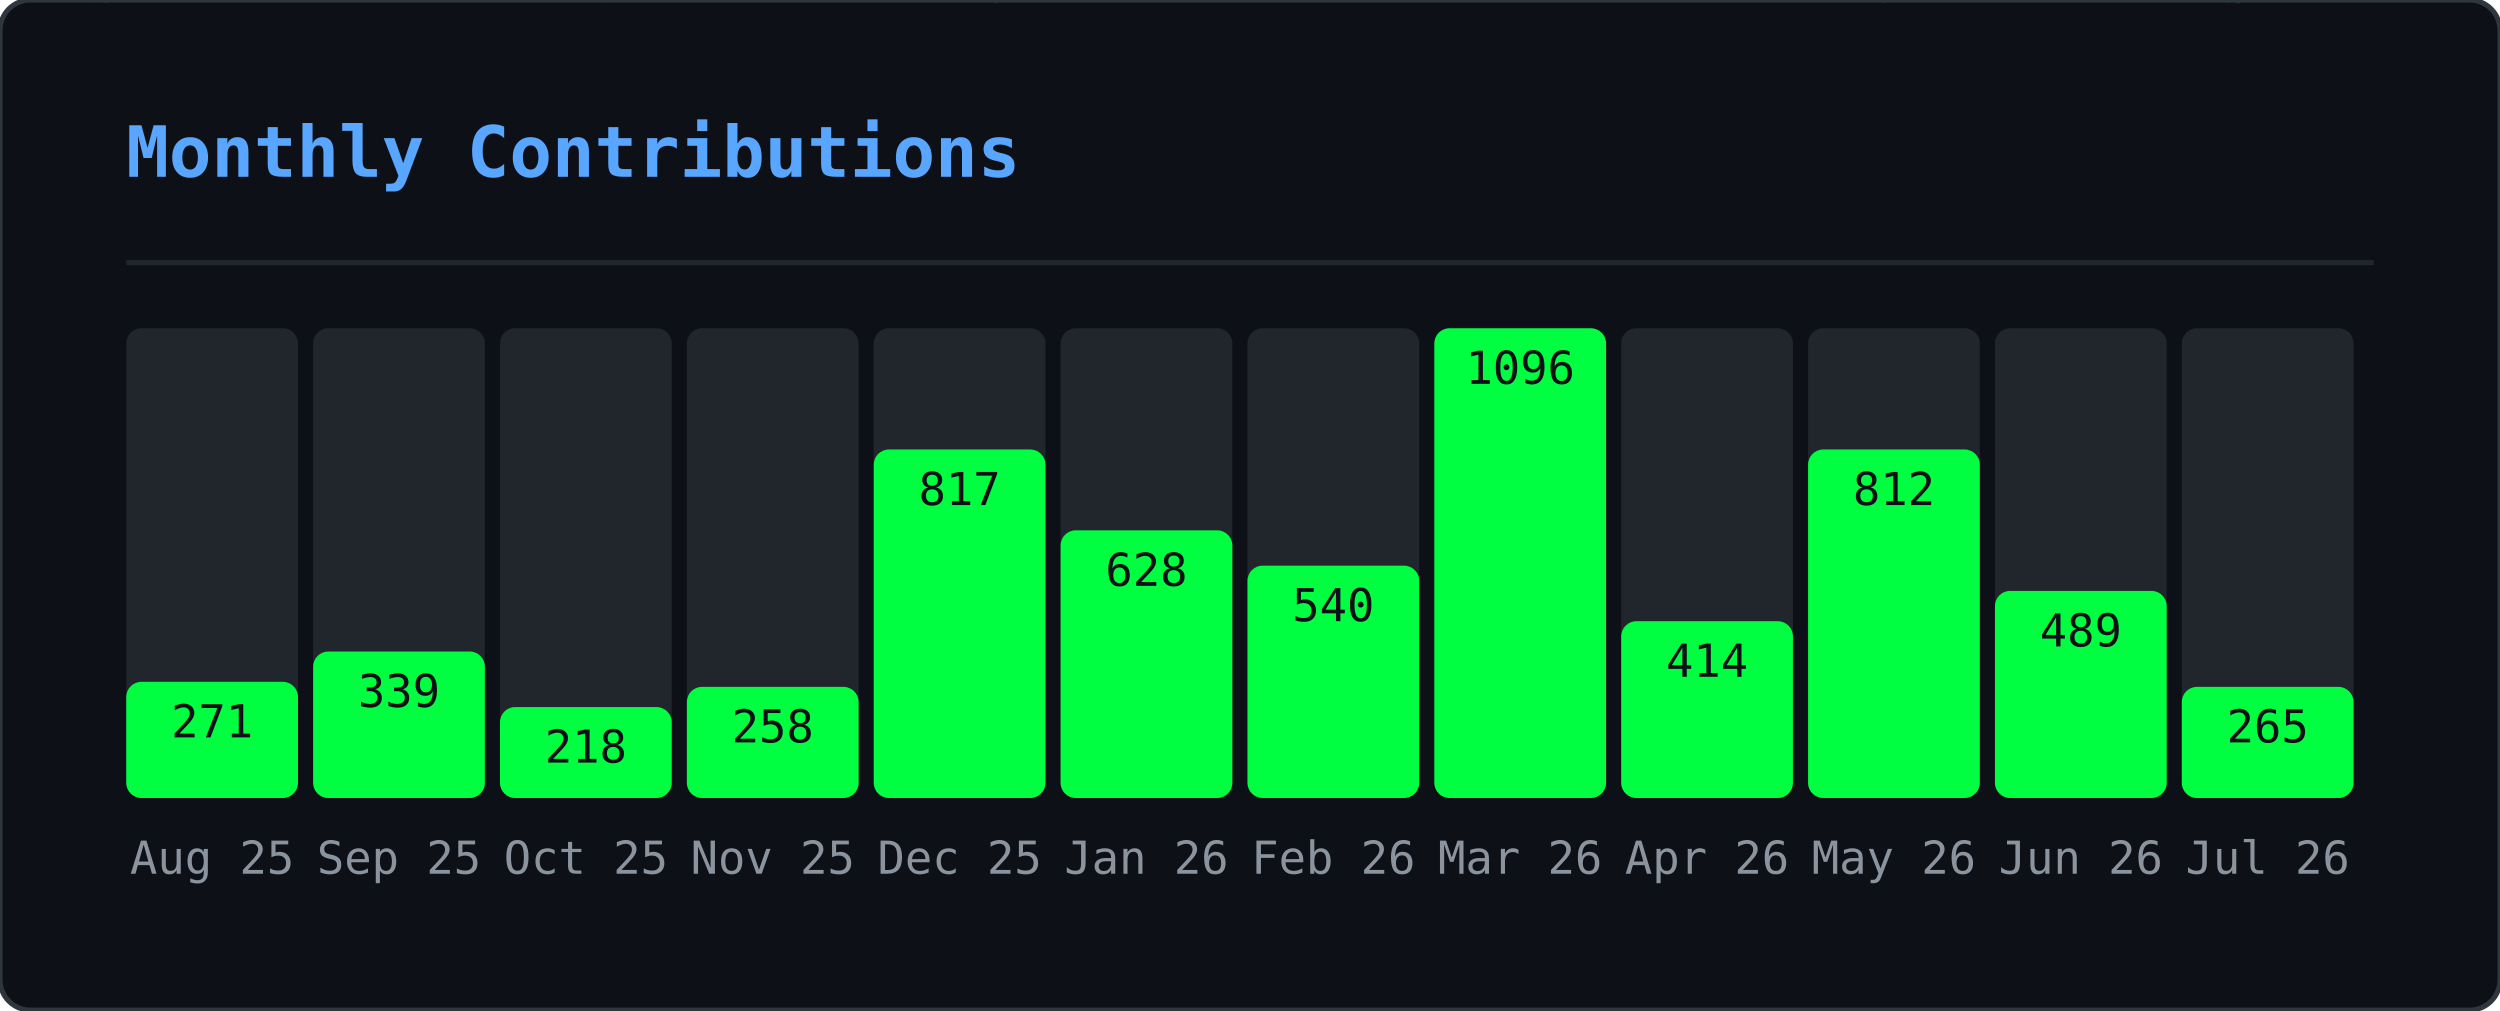
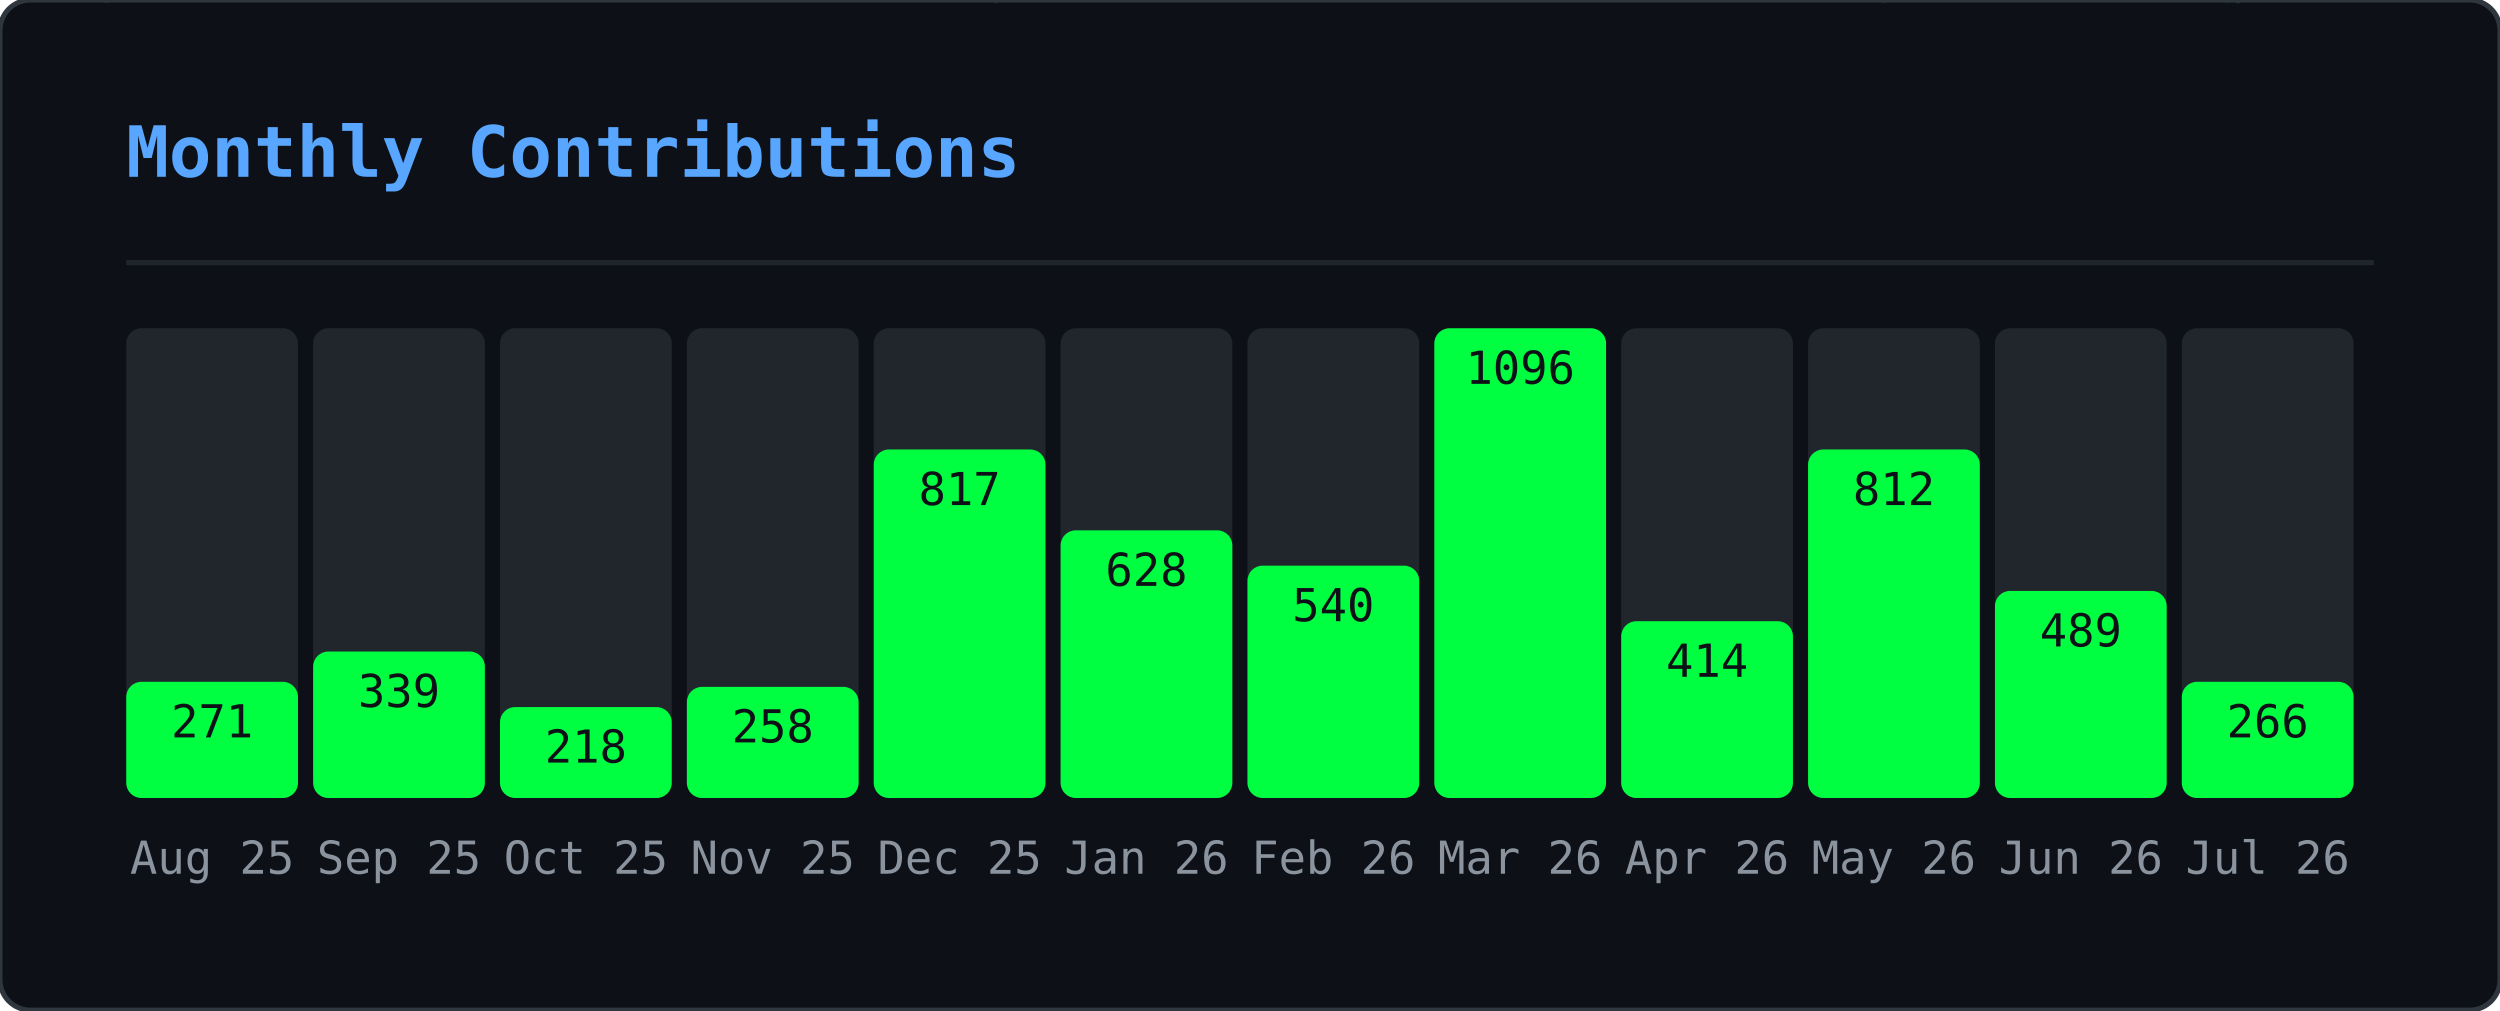
<svg xmlns="http://www.w3.org/2000/svg" width="495" height="200" viewBox="0 0 495 200">
  <defs>
    <clipPath id="gmo-clip">
      <rect width="495" height="200" rx="6" />
    </clipPath>
  </defs>
  <rect width="495" height="200" rx="6" fill="#0d1117" />
  <g clip-path="url(#gmo-clip)">
    <g opacity="0.22">
      <style>@keyframes gmo0{from{transform:translateY(-46px)}to{transform:translateY(214px)}}@keyframes gmo1{from{transform:translateY(-46px)}to{transform:translateY(214px)}}@keyframes gmo2{from{transform:translateY(-46px)}to{transform:translateY(214px)}}@keyframes gmo3{from{transform:translateY(-46px)}to{transform:translateY(214px)}}@keyframes gmo4{from{transform:translateY(-46px)}to{transform:translateY(214px)}}@keyframes gmo5{from{transform:translateY(-46px)}to{transform:translateY(214px)}}@keyframes gmo6{from{transform:translateY(-46px)}to{transform:translateY(214px)}}@keyframes gmo7{from{transform:translateY(-46px)}to{transform:translateY(214px)}}@keyframes gmo8{from{transform:translateY(-46px)}to{transform:translateY(214px)}}@keyframes gmo9{from{transform:translateY(-46px)}to{transform:translateY(214px)}}@keyframes gmo10{from{transform:translateY(-46px)}to{transform:translateY(214px)}}@keyframes gmo11{from{transform:translateY(-46px)}to{transform:translateY(214px)}}@keyframes gmo12{from{transform:translateY(-46px)}to{transform:translateY(214px)}}@keyframes gmo13{from{transform:translateY(-46px)}to{transform:translateY(214px)}}@keyframes gmo14{from{transform:translateY(-46px)}to{transform:translateY(214px)}}@keyframes gmo15{from{transform:translateY(-46px)}to{transform:translateY(214px)}}@keyframes gmo16{from{transform:translateY(-46px)}to{transform:translateY(214px)}}@keyframes gmo17{from{transform:translateY(-46px)}to{transform:translateY(214px)}}@keyframes gmo18{from{transform:translateY(-46px)}to{transform:translateY(214px)}}@keyframes gmo19{from{transform:translateY(-46px)}to{transform:translateY(214px)}}@keyframes gmo20{from{transform:translateY(-46px)}to{transform:translateY(214px)}}@keyframes gmo21{from{transform:translateY(-46px)}to{transform:translateY(214px)}}@keyframes gmo22{from{transform:translateY(-46px)}to{transform:translateY(214px)}}@keyframes gmo23{from{transform:translateY(-46px)}to{transform:translateY(214px)}}@keyframes gmo24{from{transform:translateY(-46px)}to{transform:translateY(214px)}}@keyframes gmo25{from{transform:translateY(-46px)}to{transform:translateY(214px)}}@keyframes gmo26{from{transform:translateY(-46px)}to{transform:translateY(214px)}}@keyframes gmo27{from{transform:translateY(-46px)}to{transform:translateY(214px)}}@keyframes gmo28{from{transform:translateY(-46px)}to{transform:translateY(214px)}}@keyframes gmo29{from{transform:translateY(-46px)}to{transform:translateY(214px)}}@keyframes gmo30{from{transform:translateY(-46px)}to{transform:translateY(214px)}}@keyframes gmo31{from{transform:translateY(-46px)}to{transform:translateY(214px)}}@keyframes gmo32{from{transform:translateY(-46px)}to{transform:translateY(214px)}}@keyframes gmo33{from{transform:translateY(-46px)}to{transform:translateY(214px)}}@keyframes gmo34{from{transform:translateY(-46px)}to{transform:translateY(214px)}}@keyframes gmo35{from{transform:translateY(-46px)}to{transform:translateY(214px)}}@keyframes gmo36{from{transform:translateY(-46px)}to{transform:translateY(214px)}}@keyframes gmo37{from{transform:translateY(-46px)}to{transform:translateY(214px)}}</style>
      <g style="animation:gmo0 3.17s linear infinite;animation-delay:-1.98s">
        <text x="347" y="0" font-family="monospace" font-size="12" fill="#00ff41">ｵ</text>
        <text x="347" y="-14" font-family="monospace" font-size="12" fill="#00ff41" opacity="0.75">ｹ</text>
        <text x="347" y="-28" font-family="monospace" font-size="12" fill="#00ff41" opacity="0.50">ﾙ</text>
        <text x="347" y="-42" font-family="monospace" font-size="12" fill="#00ff41" opacity="0.25">ﾝ</text>
      </g>
      <g style="animation:gmo1 2.45s linear infinite;animation-delay:-0.88s">
        <text x="370" y="0" font-family="monospace" font-size="12" fill="#00ff41">ｬ</text>
        <text x="370" y="-14" font-family="monospace" font-size="12" fill="#00ff41" opacity="0.75">ﾈ</text>
        <text x="370" y="-28" font-family="monospace" font-size="12" fill="#00ff41" opacity="0.50">ｪ</text>
        <text x="370" y="-42" font-family="monospace" font-size="12" fill="#00ff41" opacity="0.25">ﾒ</text>
      </g>
      <g style="animation:gmo2 1.54s linear infinite;animation-delay:-0.38s">
        <text x="143" y="0" font-family="monospace" font-size="12" fill="#00ff41">ｼ</text>
        <text x="143" y="-14" font-family="monospace" font-size="12" fill="#00ff41" opacity="0.75">ﾆ</text>
        <text x="143" y="-28" font-family="monospace" font-size="12" fill="#00ff41" opacity="0.50">ﾃ</text>
        <text x="143" y="-42" font-family="monospace" font-size="12" fill="#00ff41" opacity="0.25">ﾍ</text>
      </g>
      <g style="animation:gmo3 1.56s linear infinite;animation-delay:-0.33s">
        <text x="195" y="0" font-family="monospace" font-size="12" fill="#00ff41">ｯ</text>
        <text x="195" y="-14" font-family="monospace" font-size="12" fill="#00ff41" opacity="0.75">ﾃ</text>
        <text x="195" y="-28" font-family="monospace" font-size="12" fill="#00ff41" opacity="0.50">0</text>
        <text x="195" y="-42" font-family="monospace" font-size="12" fill="#00ff41" opacity="0.25">ﾐ</text>
      </g>
      <g style="animation:gmo4 2.69s linear infinite;animation-delay:-1.17s">
        <text x="23" y="0" font-family="monospace" font-size="12" fill="#00ff41">ｾ</text>
        <text x="23" y="-14" font-family="monospace" font-size="12" fill="#00ff41" opacity="0.75">3</text>
        <text x="23" y="-28" font-family="monospace" font-size="12" fill="#00ff41" opacity="0.50">ﾔ</text>
        <text x="23" y="-42" font-family="monospace" font-size="12" fill="#00ff41" opacity="0.25">ｭ</text>
      </g>
      <g style="animation:gmo5 1.52s linear infinite;animation-delay:-0.85s">
        <text x="277" y="0" font-family="monospace" font-size="12" fill="#00ff41">ｪ</text>
        <text x="277" y="-14" font-family="monospace" font-size="12" fill="#00ff41" opacity="0.75">ﾕ</text>
        <text x="277" y="-28" font-family="monospace" font-size="12" fill="#00ff41" opacity="0.50">5</text>
        <text x="277" y="-42" font-family="monospace" font-size="12" fill="#00ff41" opacity="0.25">ﾁ</text>
      </g>
      <g style="animation:gmo6 1.74s linear infinite;animation-delay:-1.14s">
        <text x="456" y="0" font-family="monospace" font-size="12" fill="#00ff41">0</text>
        <text x="456" y="-14" font-family="monospace" font-size="12" fill="#00ff41" opacity="0.75">ｬ</text>
        <text x="456" y="-28" font-family="monospace" font-size="12" fill="#00ff41" opacity="0.50">ﾗ</text>
        <text x="456" y="-42" font-family="monospace" font-size="12" fill="#00ff41" opacity="0.25">ｭ</text>
      </g>
      <g style="animation:gmo7 3.18s linear infinite;animation-delay:-3.10s">
        <text x="60" y="0" font-family="monospace" font-size="12" fill="#00ff41">9</text>
        <text x="60" y="-14" font-family="monospace" font-size="12" fill="#00ff41" opacity="0.75">ｿ</text>
        <text x="60" y="-28" font-family="monospace" font-size="12" fill="#00ff41" opacity="0.50">1</text>
        <text x="60" y="-42" font-family="monospace" font-size="12" fill="#00ff41" opacity="0.25">ﾔ</text>
      </g>
      <g style="animation:gmo8 2.71s linear infinite;animation-delay:-1.03s">
        <text x="250" y="0" font-family="monospace" font-size="12" fill="#00ff41">ﾆ</text>
        <text x="250" y="-14" font-family="monospace" font-size="12" fill="#00ff41" opacity="0.75">ｳ</text>
        <text x="250" y="-28" font-family="monospace" font-size="12" fill="#00ff41" opacity="0.50">ﾔ</text>
        <text x="250" y="-42" font-family="monospace" font-size="12" fill="#00ff41" opacity="0.25">ｶ</text>
      </g>
      <g style="animation:gmo9 2.04s linear infinite;animation-delay:-2.01s">
        <text x="69" y="0" font-family="monospace" font-size="12" fill="#00ff41">ﾑ</text>
        <text x="69" y="-14" font-family="monospace" font-size="12" fill="#00ff41" opacity="0.75">0</text>
        <text x="69" y="-28" font-family="monospace" font-size="12" fill="#00ff41" opacity="0.50">ﾜ</text>
        <text x="69" y="-42" font-family="monospace" font-size="12" fill="#00ff41" opacity="0.25">ｾ</text>
      </g>
      <g style="animation:gmo10 2.79s linear infinite;animation-delay:-1.46s">
        <text x="434" y="0" font-family="monospace" font-size="12" fill="#00ff41">ﾐ</text>
        <text x="434" y="-14" font-family="monospace" font-size="12" fill="#00ff41" opacity="0.75">ﾐ</text>
        <text x="434" y="-28" font-family="monospace" font-size="12" fill="#00ff41" opacity="0.50">ｨ</text>
        <text x="434" y="-42" font-family="monospace" font-size="12" fill="#00ff41" opacity="0.25">ｱ</text>
      </g>
      <g style="animation:gmo11 2.20s linear infinite;animation-delay:-1.15s">
        <text x="128" y="0" font-family="monospace" font-size="12" fill="#00ff41">ﾔ</text>
        <text x="128" y="-14" font-family="monospace" font-size="12" fill="#00ff41" opacity="0.75">ﾈ</text>
        <text x="128" y="-28" font-family="monospace" font-size="12" fill="#00ff41" opacity="0.50">ｺ</text>
        <text x="128" y="-42" font-family="monospace" font-size="12" fill="#00ff41" opacity="0.25">ﾏ</text>
      </g>
      <g style="animation:gmo12 1.68s linear infinite;animation-delay:-0.15s">
        <text x="16" y="0" font-family="monospace" font-size="12" fill="#00ff41">ｦ</text>
        <text x="16" y="-14" font-family="monospace" font-size="12" fill="#00ff41" opacity="0.75">ｹ</text>
        <text x="16" y="-28" font-family="monospace" font-size="12" fill="#00ff41" opacity="0.50">9</text>
        <text x="16" y="-42" font-family="monospace" font-size="12" fill="#00ff41" opacity="0.25">ﾂ</text>
      </g>
      <g style="animation:gmo13 2.59s linear infinite;animation-delay:-1.86s">
        <text x="211" y="0" font-family="monospace" font-size="12" fill="#00ff41">6</text>
        <text x="211" y="-14" font-family="monospace" font-size="12" fill="#00ff41" opacity="0.75">7</text>
        <text x="211" y="-28" font-family="monospace" font-size="12" fill="#00ff41" opacity="0.50">3</text>
        <text x="211" y="-42" font-family="monospace" font-size="12" fill="#00ff41" opacity="0.25">ｹ</text>
      </g>
      <g style="animation:gmo14 2.60s linear infinite;animation-delay:-0.65s">
        <text x="346" y="0" font-family="monospace" font-size="12" fill="#00ff41">ｶ</text>
        <text x="346" y="-14" font-family="monospace" font-size="12" fill="#00ff41" opacity="0.75">3</text>
        <text x="346" y="-28" font-family="monospace" font-size="12" fill="#00ff41" opacity="0.50">ｮ</text>
        <text x="346" y="-42" font-family="monospace" font-size="12" fill="#00ff41" opacity="0.25">ｼ</text>
      </g>
      <g style="animation:gmo15 2.37s linear infinite;animation-delay:-0.49s">
        <text x="70" y="0" font-family="monospace" font-size="12" fill="#00ff41">7</text>
        <text x="70" y="-14" font-family="monospace" font-size="12" fill="#00ff41" opacity="0.75">0</text>
        <text x="70" y="-28" font-family="monospace" font-size="12" fill="#00ff41" opacity="0.50">ﾊ</text>
        <text x="70" y="-42" font-family="monospace" font-size="12" fill="#00ff41" opacity="0.25">ﾔ</text>
      </g>
      <g style="animation:gmo16 1.89s linear infinite;animation-delay:-0.64s">
        <text x="421" y="0" font-family="monospace" font-size="12" fill="#00ff41">ﾁ</text>
        <text x="421" y="-14" font-family="monospace" font-size="12" fill="#00ff41" opacity="0.75">8</text>
        <text x="421" y="-28" font-family="monospace" font-size="12" fill="#00ff41" opacity="0.50">ﾓ</text>
        <text x="421" y="-42" font-family="monospace" font-size="12" fill="#00ff41" opacity="0.25">ﾘ</text>
      </g>
      <g style="animation:gmo17 1.82s linear infinite;animation-delay:-0.95s">
        <text x="117" y="0" font-family="monospace" font-size="12" fill="#00ff41">ﾗ</text>
        <text x="117" y="-14" font-family="monospace" font-size="12" fill="#00ff41" opacity="0.75">ｴ</text>
        <text x="117" y="-28" font-family="monospace" font-size="12" fill="#00ff41" opacity="0.50">ｯ</text>
        <text x="117" y="-42" font-family="monospace" font-size="12" fill="#00ff41" opacity="0.25">ﾍ</text>
      </g>
      <g style="animation:gmo18 2.63s linear infinite;animation-delay:-1.87s">
        <text x="274" y="0" font-family="monospace" font-size="12" fill="#00ff41">ﾚ</text>
        <text x="274" y="-14" font-family="monospace" font-size="12" fill="#00ff41" opacity="0.75">ﾐ</text>
        <text x="274" y="-28" font-family="monospace" font-size="12" fill="#00ff41" opacity="0.50">ｶ</text>
        <text x="274" y="-42" font-family="monospace" font-size="12" fill="#00ff41" opacity="0.25">0</text>
      </g>
      <g style="animation:gmo19 2.65s linear infinite;animation-delay:-1.13s">
        <text x="438" y="0" font-family="monospace" font-size="12" fill="#00ff41">ｬ</text>
        <text x="438" y="-14" font-family="monospace" font-size="12" fill="#00ff41" opacity="0.75">ﾇ</text>
        <text x="438" y="-28" font-family="monospace" font-size="12" fill="#00ff41" opacity="0.50">ｶ</text>
        <text x="438" y="-42" font-family="monospace" font-size="12" fill="#00ff41" opacity="0.25">ﾖ</text>
      </g>
      <g style="animation:gmo20 2.58s linear infinite;animation-delay:-0.10s">
        <text x="220" y="0" font-family="monospace" font-size="12" fill="#00ff41">ｲ</text>
        <text x="220" y="-14" font-family="monospace" font-size="12" fill="#00ff41" opacity="0.75">ﾜ</text>
        <text x="220" y="-28" font-family="monospace" font-size="12" fill="#00ff41" opacity="0.50">8</text>
        <text x="220" y="-42" font-family="monospace" font-size="12" fill="#00ff41" opacity="0.25">ﾜ</text>
      </g>
      <g style="animation:gmo21 3.19s linear infinite;animation-delay:-2.81s">
        <text x="157" y="0" font-family="monospace" font-size="12" fill="#00ff41">ﾎ</text>
        <text x="157" y="-14" font-family="monospace" font-size="12" fill="#00ff41" opacity="0.75">ﾎ</text>
        <text x="157" y="-28" font-family="monospace" font-size="12" fill="#00ff41" opacity="0.50">ﾝ</text>
        <text x="157" y="-42" font-family="monospace" font-size="12" fill="#00ff41" opacity="0.25">ﾐ</text>
      </g>
      <g style="animation:gmo22 2.13s linear infinite;animation-delay:-1.11s">
        <text x="243" y="0" font-family="monospace" font-size="12" fill="#00ff41">6</text>
        <text x="243" y="-14" font-family="monospace" font-size="12" fill="#00ff41" opacity="0.75">ｧ</text>
        <text x="243" y="-28" font-family="monospace" font-size="12" fill="#00ff41" opacity="0.50">ﾕ</text>
        <text x="243" y="-42" font-family="monospace" font-size="12" fill="#00ff41" opacity="0.25">ﾛ</text>
      </g>
      <g style="animation:gmo23 2.82s linear infinite;animation-delay:-2.46s">
        <text x="136" y="0" font-family="monospace" font-size="12" fill="#00ff41">ｱ</text>
        <text x="136" y="-14" font-family="monospace" font-size="12" fill="#00ff41" opacity="0.75">3</text>
        <text x="136" y="-28" font-family="monospace" font-size="12" fill="#00ff41" opacity="0.50">5</text>
        <text x="136" y="-42" font-family="monospace" font-size="12" fill="#00ff41" opacity="0.25">ﾄ</text>
      </g>
      <g style="animation:gmo24 2.59s linear infinite;animation-delay:-1.04s">
        <text x="259" y="0" font-family="monospace" font-size="12" fill="#00ff41">8</text>
        <text x="259" y="-14" font-family="monospace" font-size="12" fill="#00ff41" opacity="0.75">ﾀ</text>
        <text x="259" y="-28" font-family="monospace" font-size="12" fill="#00ff41" opacity="0.50">ｻ</text>
        <text x="259" y="-42" font-family="monospace" font-size="12" fill="#00ff41" opacity="0.25">ﾘ</text>
      </g>
      <g style="animation:gmo25 3.12s linear infinite;animation-delay:-0.27s">
        <text x="233" y="0" font-family="monospace" font-size="12" fill="#00ff41">ｷ</text>
        <text x="233" y="-14" font-family="monospace" font-size="12" fill="#00ff41" opacity="0.75">ﾍ</text>
        <text x="233" y="-28" font-family="monospace" font-size="12" fill="#00ff41" opacity="0.50">ﾁ</text>
        <text x="233" y="-42" font-family="monospace" font-size="12" fill="#00ff41" opacity="0.25">ｪ</text>
      </g>
      <g style="animation:gmo26 2.75s linear infinite;animation-delay:-0.30s">
        <text x="382" y="0" font-family="monospace" font-size="12" fill="#00ff41">ｭ</text>
        <text x="382" y="-14" font-family="monospace" font-size="12" fill="#00ff41" opacity="0.75">3</text>
        <text x="382" y="-28" font-family="monospace" font-size="12" fill="#00ff41" opacity="0.50">ﾗ</text>
        <text x="382" y="-42" font-family="monospace" font-size="12" fill="#00ff41" opacity="0.25">ﾂ</text>
      </g>
      <g style="animation:gmo27 2.43s linear infinite;animation-delay:-0.93s">
        <text x="135" y="0" font-family="monospace" font-size="12" fill="#00ff41">ﾌ</text>
        <text x="135" y="-14" font-family="monospace" font-size="12" fill="#00ff41" opacity="0.75">ﾀ</text>
        <text x="135" y="-28" font-family="monospace" font-size="12" fill="#00ff41" opacity="0.50">ｩ</text>
        <text x="135" y="-42" font-family="monospace" font-size="12" fill="#00ff41" opacity="0.25">ﾗ</text>
      </g>
      <g style="animation:gmo28 1.82s linear infinite;animation-delay:-1.45s">
        <text x="292" y="0" font-family="monospace" font-size="12" fill="#00ff41">ｴ</text>
        <text x="292" y="-14" font-family="monospace" font-size="12" fill="#00ff41" opacity="0.75">ﾏ</text>
        <text x="292" y="-28" font-family="monospace" font-size="12" fill="#00ff41" opacity="0.50">ｼ</text>
        <text x="292" y="-42" font-family="monospace" font-size="12" fill="#00ff41" opacity="0.25">ｱ</text>
      </g>
      <g style="animation:gmo29 2.70s linear infinite;animation-delay:-0.09s">
        <text x="226" y="0" font-family="monospace" font-size="12" fill="#00ff41">ｸ</text>
        <text x="226" y="-14" font-family="monospace" font-size="12" fill="#00ff41" opacity="0.75">ﾍ</text>
        <text x="226" y="-28" font-family="monospace" font-size="12" fill="#00ff41" opacity="0.50">ﾏ</text>
        <text x="226" y="-42" font-family="monospace" font-size="12" fill="#00ff41" opacity="0.25">ﾇ</text>
      </g>
      <g style="animation:gmo30 2.38s linear infinite;animation-delay:-0.91s">
        <text x="359" y="0" font-family="monospace" font-size="12" fill="#00ff41">ｽ</text>
        <text x="359" y="-14" font-family="monospace" font-size="12" fill="#00ff41" opacity="0.75">ｹ</text>
        <text x="359" y="-28" font-family="monospace" font-size="12" fill="#00ff41" opacity="0.50">ｳ</text>
        <text x="359" y="-42" font-family="monospace" font-size="12" fill="#00ff41" opacity="0.25">ｪ</text>
      </g>
      <g style="animation:gmo31 2.02s linear infinite;animation-delay:-1.07s">
        <text x="440" y="0" font-family="monospace" font-size="12" fill="#00ff41">ｨ</text>
        <text x="440" y="-14" font-family="monospace" font-size="12" fill="#00ff41" opacity="0.75">ｶ</text>
        <text x="440" y="-28" font-family="monospace" font-size="12" fill="#00ff41" opacity="0.50">ｲ</text>
        <text x="440" y="-42" font-family="monospace" font-size="12" fill="#00ff41" opacity="0.25">0</text>
      </g>
      <g style="animation:gmo32 2.12s linear infinite;animation-delay:-0.56s">
        <text x="300" y="0" font-family="monospace" font-size="12" fill="#00ff41">ﾂ</text>
        <text x="300" y="-14" font-family="monospace" font-size="12" fill="#00ff41" opacity="0.75">ｻ</text>
        <text x="300" y="-28" font-family="monospace" font-size="12" fill="#00ff41" opacity="0.50">ｭ</text>
        <text x="300" y="-42" font-family="monospace" font-size="12" fill="#00ff41" opacity="0.25">ｬ</text>
      </g>
      <g style="animation:gmo33 2.94s linear infinite;animation-delay:-0.60s">
        <text x="350" y="0" font-family="monospace" font-size="12" fill="#00ff41">1</text>
        <text x="350" y="-14" font-family="monospace" font-size="12" fill="#00ff41" opacity="0.75">ﾓ</text>
        <text x="350" y="-28" font-family="monospace" font-size="12" fill="#00ff41" opacity="0.50">8</text>
        <text x="350" y="-42" font-family="monospace" font-size="12" fill="#00ff41" opacity="0.25">4</text>
      </g>
      <g style="animation:gmo34 1.56s linear infinite;animation-delay:-0.30s">
        <text x="230" y="0" font-family="monospace" font-size="12" fill="#00ff41">1</text>
        <text x="230" y="-14" font-family="monospace" font-size="12" fill="#00ff41" opacity="0.75">ﾝ</text>
        <text x="230" y="-28" font-family="monospace" font-size="12" fill="#00ff41" opacity="0.50">ｭ</text>
        <text x="230" y="-42" font-family="monospace" font-size="12" fill="#00ff41" opacity="0.25">ﾘ</text>
      </g>
      <g style="animation:gmo35 1.82s linear infinite;animation-delay:-1.61s">
        <text x="24" y="0" font-family="monospace" font-size="12" fill="#00ff41">7</text>
        <text x="24" y="-14" font-family="monospace" font-size="12" fill="#00ff41" opacity="0.75">ｲ</text>
        <text x="24" y="-28" font-family="monospace" font-size="12" fill="#00ff41" opacity="0.50">ｱ</text>
        <text x="24" y="-42" font-family="monospace" font-size="12" fill="#00ff41" opacity="0.25">ｱ</text>
      </g>
      <g style="animation:gmo36 3.09s linear infinite;animation-delay:-2.58s">
        <text x="18" y="0" font-family="monospace" font-size="12" fill="#00ff41">ﾈ</text>
        <text x="18" y="-14" font-family="monospace" font-size="12" fill="#00ff41" opacity="0.75">ｿ</text>
        <text x="18" y="-28" font-family="monospace" font-size="12" fill="#00ff41" opacity="0.50">ｵ</text>
        <text x="18" y="-42" font-family="monospace" font-size="12" fill="#00ff41" opacity="0.25">ｴ</text>
      </g>
      <g style="animation:gmo37 2.82s linear infinite;animation-delay:-0.52s">
        <text x="457" y="0" font-family="monospace" font-size="12" fill="#00ff41">1</text>
        <text x="457" y="-14" font-family="monospace" font-size="12" fill="#00ff41" opacity="0.75">ｹ</text>
        <text x="457" y="-28" font-family="monospace" font-size="12" fill="#00ff41" opacity="0.50">ﾔ</text>
        <text x="457" y="-42" font-family="monospace" font-size="12" fill="#00ff41" opacity="0.25">ｴ</text>
      </g>
    </g>
  </g>
  <rect width="495" height="200" rx="6" fill="none" stroke="#30363d" stroke-width="1" />
  <text x="25" y="35" font-family="monospace" font-size="14" font-weight="600" fill="#58a6ff">Monthly Contributions</text>
  <line x1="25" y1="52" x2="470" y2="52" stroke="#21262d" stroke-width="1" />
  <rect x="25" y="65" width="34" height="93" rx="3" fill="#21262d" />
  <rect x="25" y="135" width="34" height="23" rx="3" fill="#00ff41" />
  <text x="42" y="173" text-anchor="middle" font-family="monospace" font-size="9" fill="#8b949e">Aug 25</text>
  <text x="42" y="146" text-anchor="middle" font-family="monospace" font-size="9" fill="#0d1117">271</text>
  <rect x="62" y="65" width="34" height="93" rx="3" fill="#21262d" />
  <rect x="62" y="129" width="34" height="29" rx="3" fill="#00ff41" />
  <text x="79" y="173" text-anchor="middle" font-family="monospace" font-size="9" fill="#8b949e">Sep 25</text>
  <text x="79" y="140" text-anchor="middle" font-family="monospace" font-size="9" fill="#0d1117">339</text>
  <rect x="99" y="65" width="34" height="93" rx="3" fill="#21262d" />
  <rect x="99" y="140" width="34" height="18" rx="3" fill="#00ff41" />
  <text x="116" y="173" text-anchor="middle" font-family="monospace" font-size="9" fill="#8b949e">Oct 25</text>
  <text x="116" y="151" text-anchor="middle" font-family="monospace" font-size="9" fill="#0d1117">218</text>
  <rect x="136" y="65" width="34" height="93" rx="3" fill="#21262d" />
  <rect x="136" y="136" width="34" height="22" rx="3" fill="#00ff41" />
  <text x="153" y="173" text-anchor="middle" font-family="monospace" font-size="9" fill="#8b949e">Nov 25</text>
  <text x="153" y="147" text-anchor="middle" font-family="monospace" font-size="9" fill="#0d1117">258</text>
  <rect x="173" y="65" width="34" height="93" rx="3" fill="#21262d" />
  <rect x="173" y="89" width="34" height="69" rx="3" fill="#00ff41" />
  <text x="190" y="173" text-anchor="middle" font-family="monospace" font-size="9" fill="#8b949e">Dec 25</text>
  <text x="190" y="100" text-anchor="middle" font-family="monospace" font-size="9" fill="#0d1117">817</text>
  <rect x="210" y="65" width="34" height="93" rx="3" fill="#21262d" />
  <rect x="210" y="105" width="34" height="53" rx="3" fill="#00ff41" />
  <text x="227" y="173" text-anchor="middle" font-family="monospace" font-size="9" fill="#8b949e">Jan 26</text>
  <text x="227" y="116" text-anchor="middle" font-family="monospace" font-size="9" fill="#0d1117">628</text>
  <rect x="247" y="65" width="34" height="93" rx="3" fill="#21262d" />
  <rect x="247" y="112" width="34" height="46" rx="3" fill="#00ff41" />
  <text x="264" y="173" text-anchor="middle" font-family="monospace" font-size="9" fill="#8b949e">Feb 26</text>
  <text x="264" y="123" text-anchor="middle" font-family="monospace" font-size="9" fill="#0d1117">540</text>
  <rect x="284" y="65" width="34" height="93" rx="3" fill="#21262d" />
  <rect x="284" y="65" width="34" height="93" rx="3" fill="#00ff41" />
  <text x="301" y="173" text-anchor="middle" font-family="monospace" font-size="9" fill="#8b949e">Mar 26</text>
  <text x="301" y="76" text-anchor="middle" font-family="monospace" font-size="9" fill="#0d1117">1096</text>
  <rect x="321" y="65" width="34" height="93" rx="3" fill="#21262d" />
  <rect x="321" y="123" width="34" height="35" rx="3" fill="#00ff41" />
  <text x="338" y="173" text-anchor="middle" font-family="monospace" font-size="9" fill="#8b949e">Apr 26</text>
  <text x="338" y="134" text-anchor="middle" font-family="monospace" font-size="9" fill="#0d1117">414</text>
  <rect x="358" y="65" width="34" height="93" rx="3" fill="#21262d" />
  <rect x="358" y="89" width="34" height="69" rx="3" fill="#00ff41" />
  <text x="375" y="173" text-anchor="middle" font-family="monospace" font-size="9" fill="#8b949e">May 26</text>
  <text x="375" y="100" text-anchor="middle" font-family="monospace" font-size="9" fill="#0d1117">812</text>
  <rect x="395" y="65" width="34" height="93" rx="3" fill="#21262d" />
  <rect x="395" y="117" width="34" height="41" rx="3" fill="#00ff41" />
  <text x="412" y="173" text-anchor="middle" font-family="monospace" font-size="9" fill="#8b949e">Jun 26</text>
  <text x="412" y="128" text-anchor="middle" font-family="monospace" font-size="9" fill="#0d1117">489</text>
  <rect x="432" y="65" width="34" height="93" rx="3" fill="#21262d" />
-   <rect x="432" y="136" width="34" height="22" rx="3" fill="#00ff41" />
+   <rect x="432" y="135" width="34" height="23" rx="3" fill="#00ff41" />
  <text x="449" y="173" text-anchor="middle" font-family="monospace" font-size="9" fill="#8b949e">Jul 26</text>
-   <text x="449" y="147" text-anchor="middle" font-family="monospace" font-size="9" fill="#0d1117">265</text>
+   <text x="449" y="146" text-anchor="middle" font-family="monospace" font-size="9" fill="#0d1117">266</text>
</svg>
